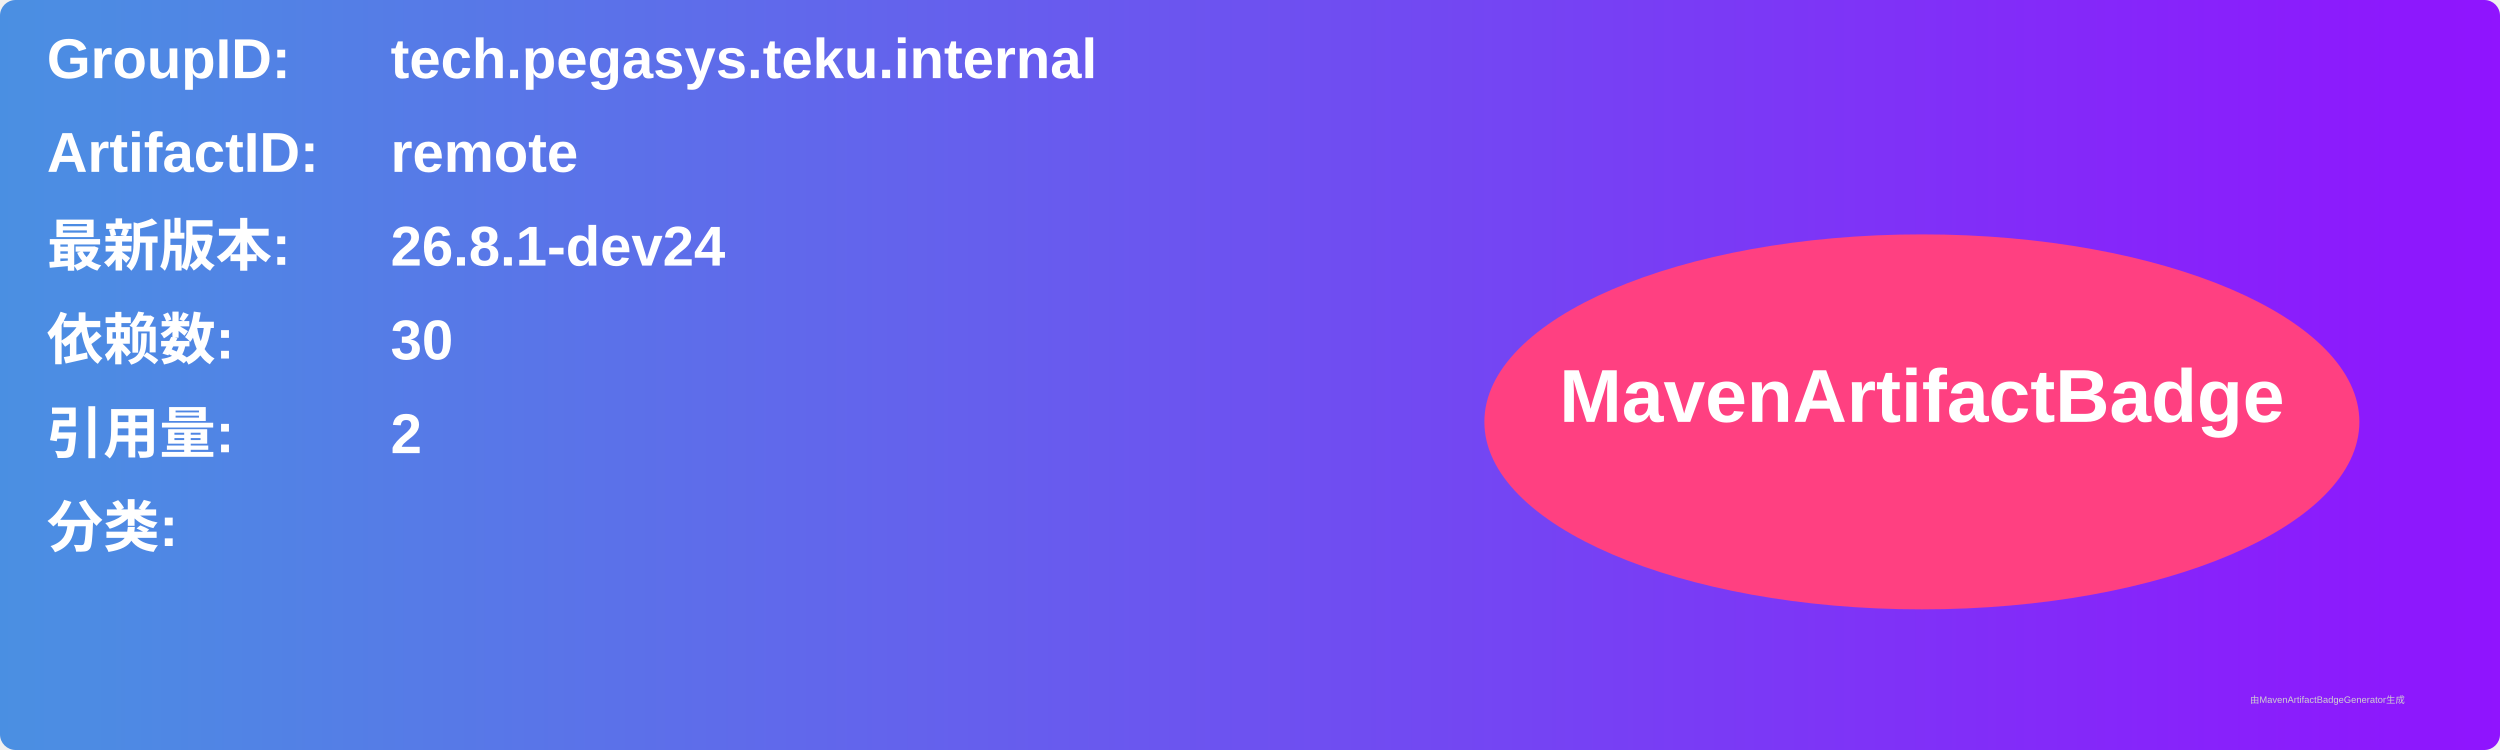
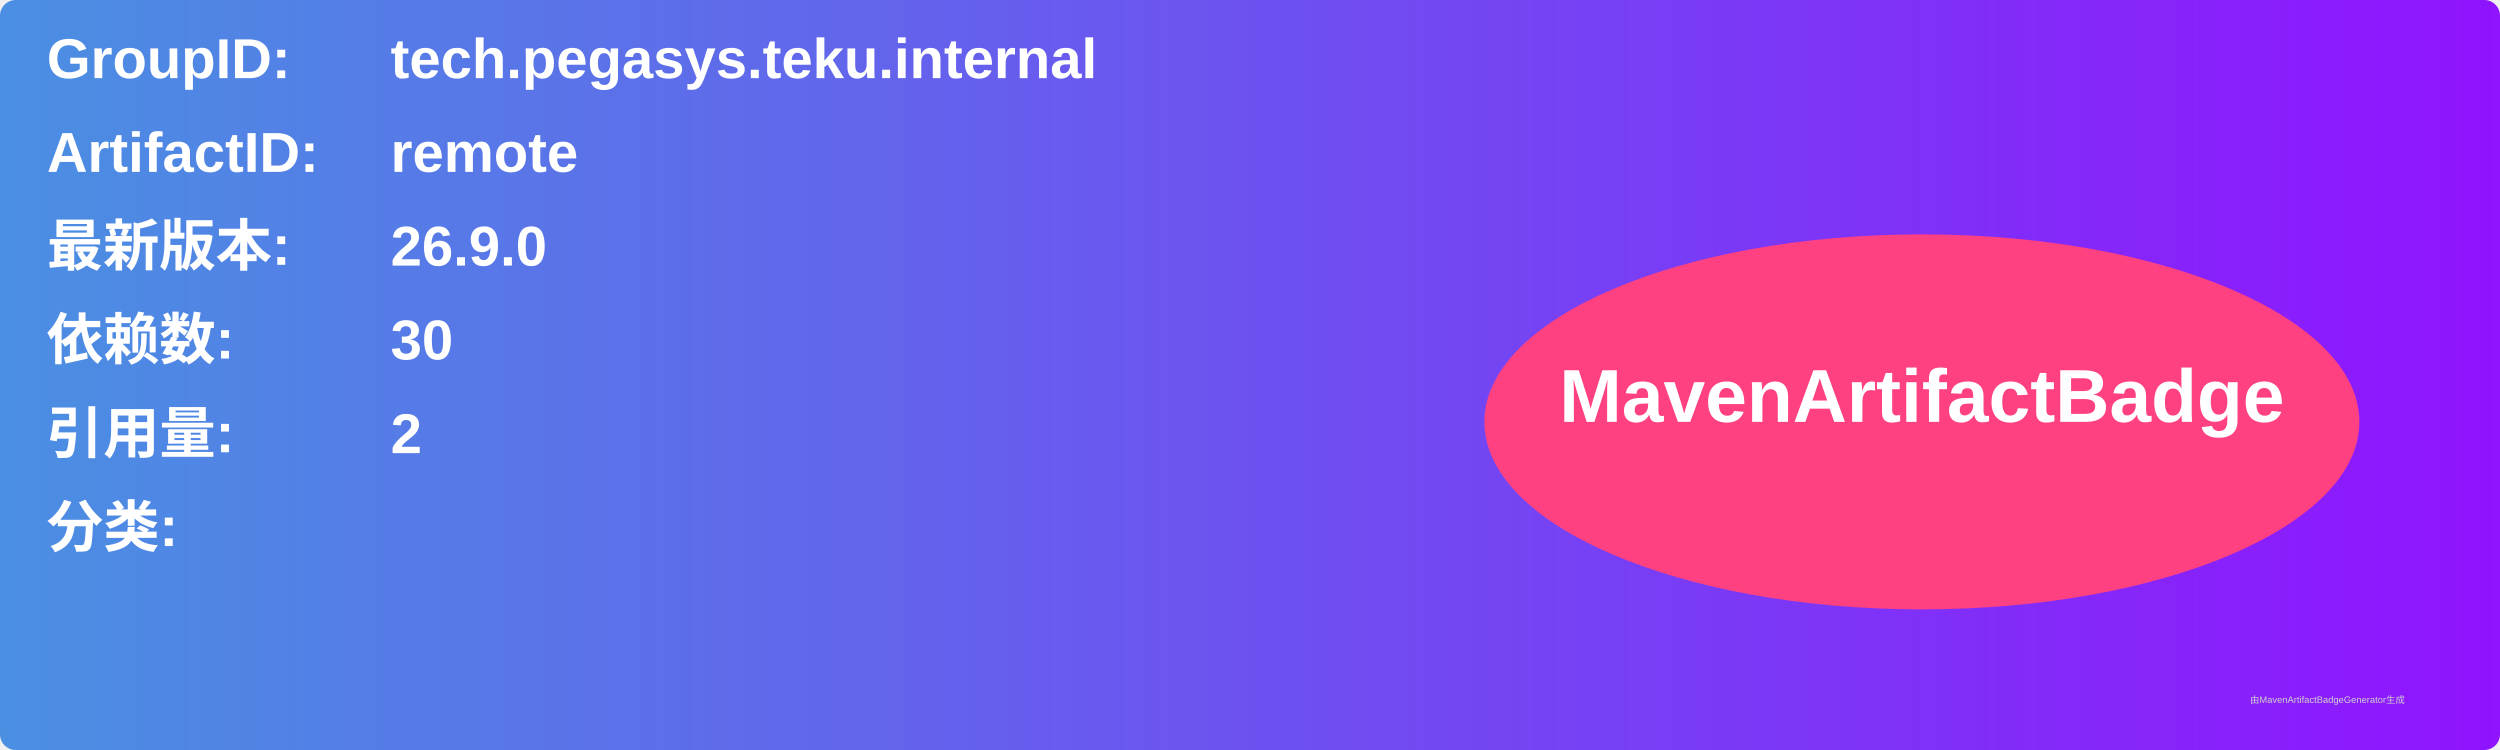
<svg xmlns="http://www.w3.org/2000/svg" width="800" height="240" viewBox="0 0 800 240">
  <linearGradient id="grad" x1="0%" y1="0%" x2="100%" y2="0%">
    <stop offset="0%" stop-color="#4a90e2" />
    <stop offset="100%" stop-color="#9013fe" />
  </linearGradient>
  <rect width="100%" height="100%" rx="5" ry="5" fill="url(#grad)" />
  <g transform="translate(15, 15)">
    <text x="0" y="10" font-family="Arial" font-size="18" fill="white" font-weight="bold" width="260">GroupID:</text>
    <text x="110" y="10" font-family="Arial" font-size="18" fill="white" font-weight="bold" width="460">tech.pegasys.teku.internal</text>
    <text x="0" y="40" font-family="Arial" font-size="18" fill="white" font-weight="bold" width="260">ArtifactID:</text>
    <text x="110" y="40" font-family="Arial" font-size="18" fill="white" font-weight="bold" width="460">remote</text>
    <text x="0" y="70" font-family="Arial" font-size="18" fill="white" font-weight="bold">最新版本:</text>
    <text x="110" y="70" font-family="Arial" font-size="18" fill="white" font-weight="bold">
-       <tspan font-weight="bold">26.8.1-dev24</tspan>
+       <tspan font-weight="bold">26.9.0</tspan>
    </text>
    <text x="0" y="100" font-family="Arial" font-size="18" fill="white" font-weight="bold">依赖数: </text>
    <text x="110" y="100" font-family="Arial" font-size="18" fill="white">
      <tspan font-weight="bold">30</tspan>
    </text>
    <text x="0" y="130" font-family="Arial" font-size="18" fill="white" font-weight="bold">引用量: </text>
    <text x="110" y="130" font-family="Arial" font-size="18" fill="white">
      <tspan font-weight="bold">2</tspan>
    </text>
    <text x="0" y="160" font-family="Arial" font-size="18" fill="white" font-weight="bold">分类:</text>
    <text x="10" y="190" font-family="Arial" font-size="10" fill="white">
      <tspan font-weight="bold" />
    </text>
    <ellipse cx="600" cy="120" rx="140" ry="60" fill="#ff4081" />
    <text x="600" y="120" text-anchor="middle" font-family="Arial" font-size="24" fill="white" font-weight="bold">MavenArtifactBadge</text>
  </g>
  <text x="720" y="225" font-family="Arial" font-size="3" fill="#d0d0d0">由MavenArtifactBadgeGenerator生成</text>
</svg>
